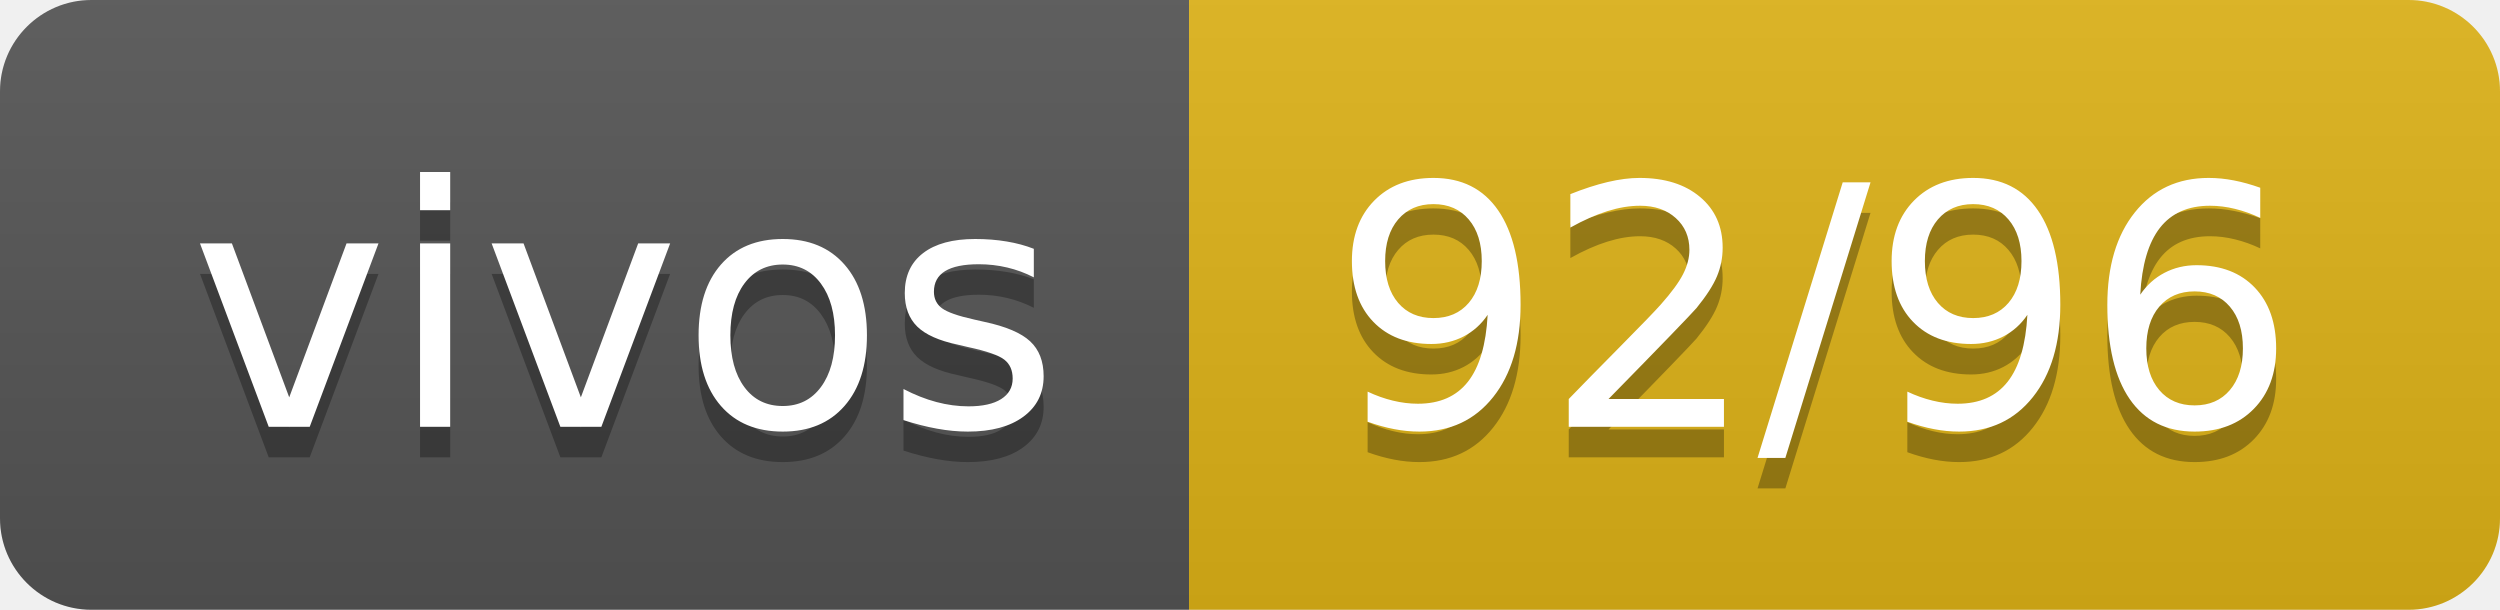
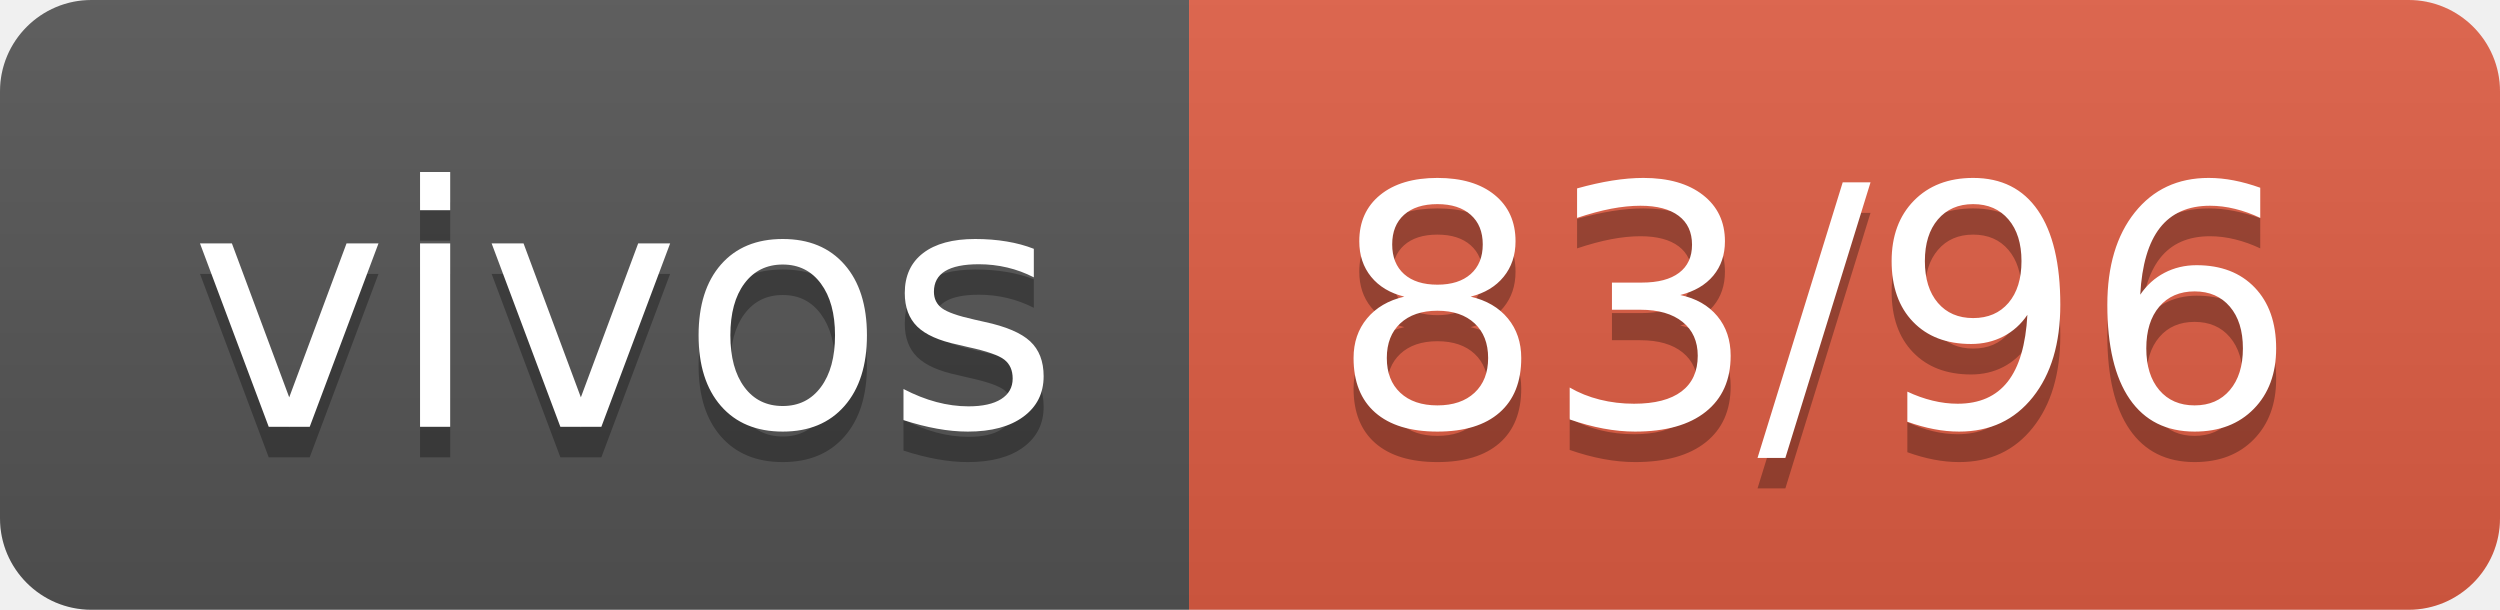
- <svg xmlns="http://www.w3.org/2000/svg" width="82" height="20" role="img" aria-label="vivos: 92/96">
+ <svg xmlns="http://www.w3.org/2000/svg" width="82" height="20" role="img" aria-label="vivos: 83/96">
  <linearGradient id="s" x2="0" y2="100%">
    <stop offset="0" stop-color="#bbb" stop-opacity=".1" />
    <stop offset="1" stop-opacity=".1" />
  </linearGradient>
  <clipPath id="r">
    <rect width="82" height="20" rx="3" fill="#fff" />
  </clipPath>
  <g clip-path="url(#r)">
    <rect width="39" height="20" fill="#555" />
-     <rect x="39" width="43" height="20" fill="#dfb317" />
+     <rect x="39" width="43" height="20" fill="#e05d44" />
    <rect width="82" height="20" fill="url(#s)" />
  </g>
  <g fill="#fff" text-anchor="middle" font-family="Verdana,Geneva,DejaVu Sans,sans-serif" text-rendering="geometricPrecision" font-size="110">
    <text aria-hidden="true" x="205" y="150" fill="#010101" fill-opacity=".3" transform="scale(.1)" textLength="290">vivos</text>
    <text x="205" y="140" transform="scale(.1)" fill="#fff" textLength="290">vivos</text>
-     <text aria-hidden="true" x="595" y="150" fill="#010101" fill-opacity=".3" transform="scale(.1)" textLength="330">92/96</text>
-     <text x="595" y="140" transform="scale(.1)" fill="#fff" textLength="330">92/96</text>
+     <text aria-hidden="true" x="595" y="150" fill="#010101" fill-opacity=".3" transform="scale(.1)" textLength="330">83/96</text>
+     <text x="595" y="140" transform="scale(.1)" fill="#fff" textLength="330">83/96</text>
  </g>
</svg>
